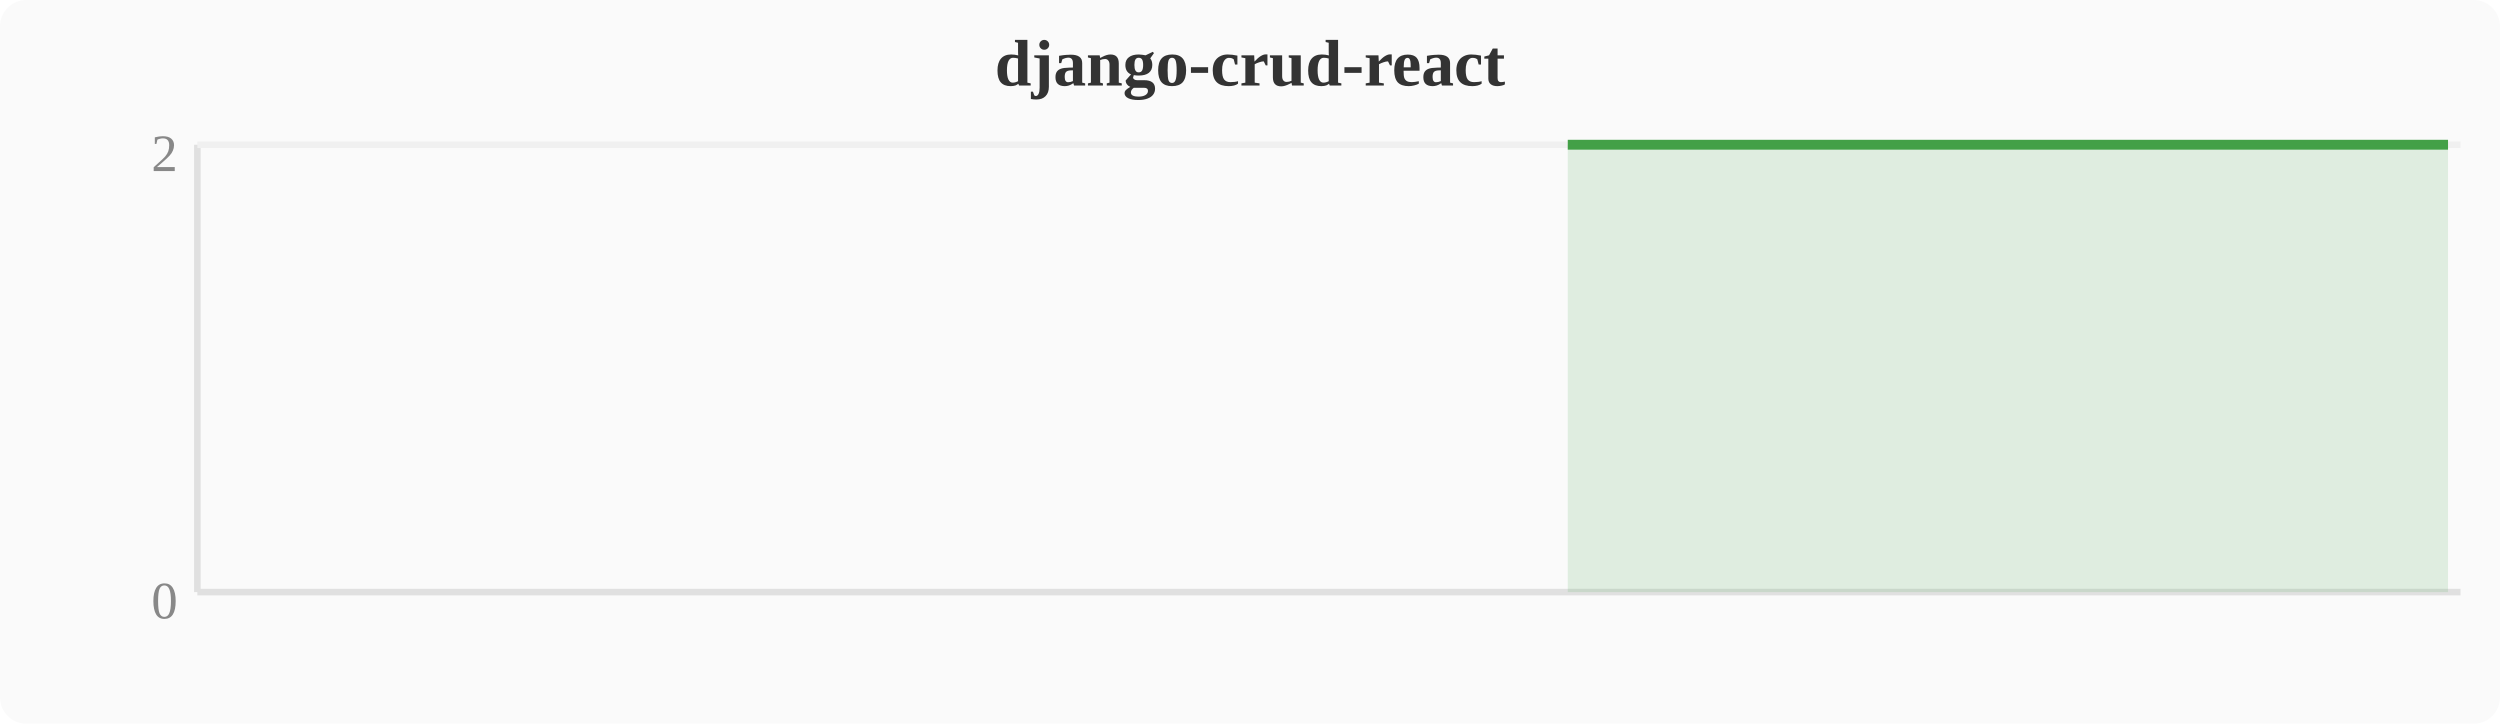
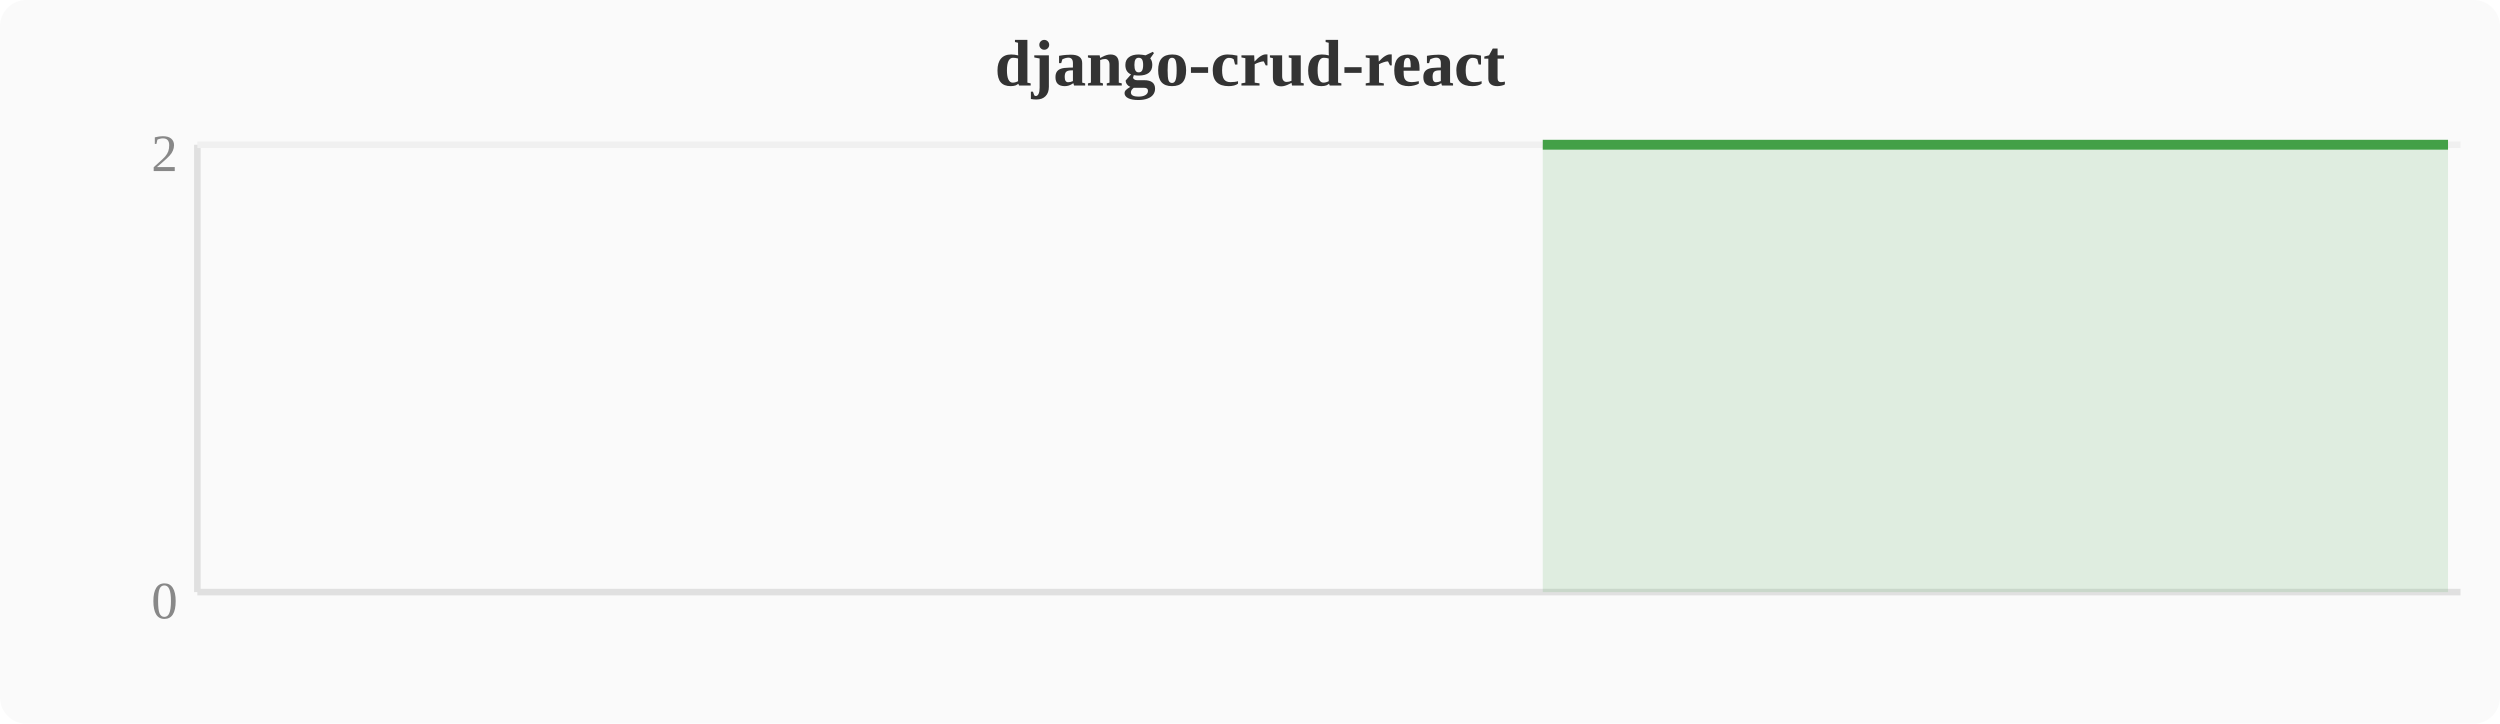
<svg xmlns="http://www.w3.org/2000/svg" width="380" height="110" viewBox="0 0 380 110">
  <rect width="380" height="110" fill="#fafafa" rx="4" />
  <text x="190" y="13" text-anchor="middle" font-size="10" font-weight="bold" fill="#333">django-crud-react</text>
  <line x1="30" y1="22" x2="30" y2="90" stroke="#e0e0e0" stroke-width="1" />
  <line x1="30" y1="90" x2="374" y2="90" stroke="#e0e0e0" stroke-width="1" />
  <line x1="30" y1="22" x2="374" y2="22" stroke="#f0f0f0" stroke-width="1" />
  <text x="27" y="94" text-anchor="end" font-size="8" fill="#888">0</text>
  <text x="27" y="26" text-anchor="end" font-size="8" fill="#888">2</text>
-   <polygon points="238.3,22.0 242.1,22.0 246.0,22.0 249.8,22.0 253.6,22.0 257.4,22.0 261.2,22.0 265.1,22.0 268.9,22.0 272.7,22.0 276.5,22.0 280.4,22.0 284.2,22.0 288.0,22.0 291.8,22.0 295.6,22.0 299.5,22.0 303.3,22.0 307.1,22.0 310.9,22.0 314.8,22.0 318.6,22.0 322.4,22.0 326.2,22.0 330.0,22.0 333.9,22.0 337.7,22.0 341.5,22.0 345.3,22.0 349.2,22.0 353.0,22.0 356.8,22.0 360.6,22.0 364.4,22.0 368.3,22.0 372.1,22.0 372.1,90 238.3,90" fill="#43a047" opacity="0.15" />
-   <polyline points="238.3,22.0 242.1,22.0 246.0,22.0 249.8,22.0 253.6,22.0 257.4,22.0 261.2,22.0 265.1,22.0 268.9,22.0 272.7,22.0 276.5,22.0 280.4,22.0 284.2,22.0 288.0,22.0 291.8,22.0 295.6,22.0 299.5,22.0 303.3,22.0 307.1,22.0 310.9,22.0 314.8,22.0 318.6,22.0 322.4,22.0 326.2,22.0 330.0,22.0 333.9,22.0 337.7,22.0 341.5,22.0 345.3,22.0 349.2,22.0 353.0,22.0 356.8,22.0 360.6,22.0 364.4,22.0 368.3,22.0 372.1,22.0" fill="none" stroke="#43a047" stroke-width="1.5" stroke-linejoin="round" />
+   <polygon points="234.5,22.0 238.3,22.0 242.1,22.0 246.0,22.0 249.8,22.0 253.6,22.0 257.4,22.0 261.2,22.0 265.1,22.0 268.9,22.0 272.7,22.0 276.5,22.0 280.4,22.0 284.2,22.0 288.0,22.0 291.8,22.0 295.6,22.0 299.5,22.0 303.3,22.0 307.1,22.0 310.9,22.0 314.8,22.0 318.6,22.0 322.4,22.0 326.2,22.0 330.0,22.0 333.9,22.0 337.7,22.0 341.5,22.0 345.3,22.0 349.2,22.0 353.0,22.0 356.8,22.0 360.6,22.0 364.4,22.0 368.3,22.0 372.1,22.0 372.1,90 234.5,90" fill="#43a047" opacity="0.15" />
+   <polyline points="234.5,22.0 238.3,22.0 242.1,22.0 246.0,22.0 249.8,22.0 253.6,22.0 257.4,22.0 261.2,22.0 265.1,22.0 268.9,22.0 272.7,22.0 276.5,22.0 280.4,22.0 284.2,22.0 288.0,22.0 291.8,22.0 295.6,22.0 299.5,22.0 303.3,22.0 307.1,22.0 310.9,22.0 314.8,22.0 318.6,22.0 322.4,22.0 326.2,22.0 330.0,22.0 333.9,22.0 337.7,22.0 341.5,22.0 345.3,22.0 349.2,22.0 353.0,22.0 356.8,22.0 360.6,22.0 364.4,22.0 368.3,22.0 372.1,22.0" fill="none" stroke="#43a047" stroke-width="1.5" stroke-linejoin="round" />
</svg>
